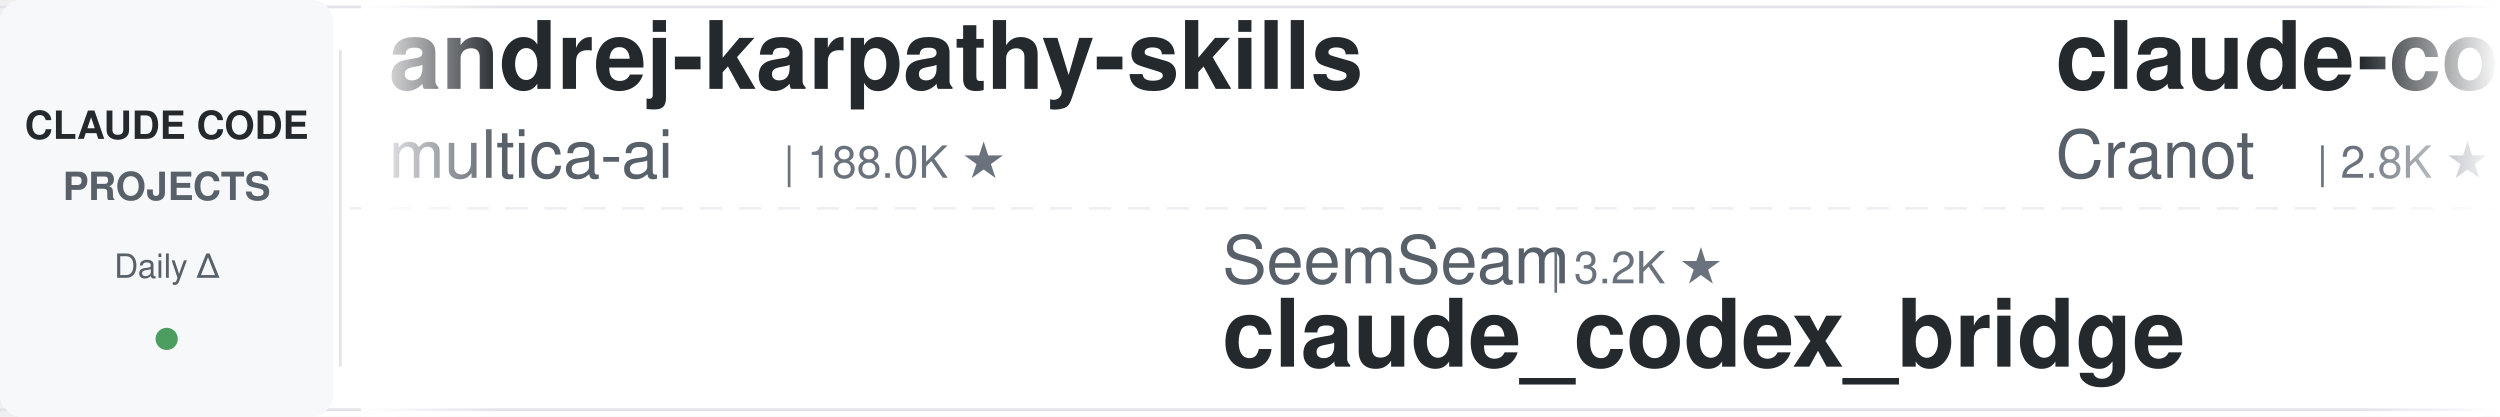
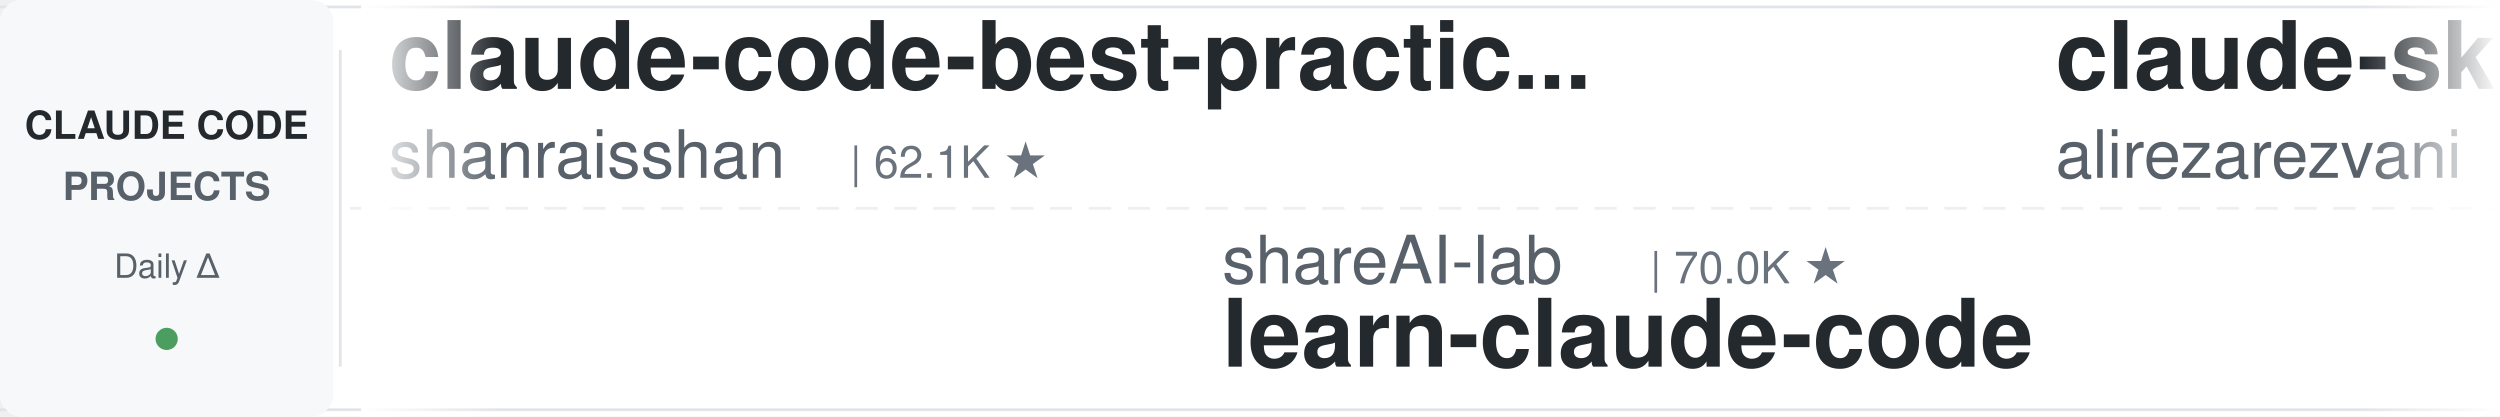
<svg xmlns="http://www.w3.org/2000/svg" width="900" height="150">
  <defs>
    <linearGradient id="leftFade" x1="0%" y1="0%" x2="100%" y2="0%">
      <stop offset="0%" style="stop-color:#ffffff;stop-opacity:1" />
      <stop offset="100%" style="stop-color:#ffffff;stop-opacity:0" />
    </linearGradient>
    <linearGradient id="rightFade" x1="0%" y1="0%" x2="100%" y2="0%">
      <stop offset="0%" style="stop-color:#ffffff;stop-opacity:0" />
      <stop offset="100%" style="stop-color:#ffffff;stop-opacity:1" />
    </linearGradient>
  </defs>
  <rect width="900" height="150" fill="#ffffff" rx="8" />
  <rect x="0" y="2" width="900" height="1" fill="#e1e4e8" />
  <rect x="0" y="147" width="900" height="1" fill="#e1e4e8" />
  <line x1="0" y1="75" x2="900" y2="75" stroke="#e1e4e8" stroke-width="1" stroke-dasharray="8 6" opacity="0.6" />
  <rect x="0" y="0" width="120" height="150" fill="#f6f8fa" rx="8" />
  <text x="60" y="50" font-family="-apple-system, BlinkMacSystemFont, 'Segoe UI', Helvetica, Arial, sans-serif" font-size="14" font-weight="600" fill="#24292e" text-anchor="middle">CLAUDE CODE</text>
  <text x="60" y="72" font-family="-apple-system, BlinkMacSystemFont, 'Segoe UI', Helvetica, Arial, sans-serif" font-size="14" font-weight="600" fill="#586069" text-anchor="middle">PROJECTS</text>
  <text x="60" y="100" font-family="-apple-system, BlinkMacSystemFont, 'Segoe UI', Helvetica, Arial, sans-serif" font-size="12" font-weight="500" fill="#586069" text-anchor="middle">Daily Δ</text>
  <circle cx="60" cy="122" r="4" fill="#22863a" opacity="0.8" />
  <rect x="122" y="18" width="1" height="114" fill="#e1e4e8" />
  <clipPath id="tickerClip">
    <rect x="130" y="0" width="770" height="150" />
  </clipPath>
  <g clip-path="url(#tickerClip)">
    <g id="tickerItems">
      <animateTransform attributeName="transform" attributeType="XML" type="translate" from="0 0" to="-3000 0" dur="54s" repeatCount="indefinite" />
      <g transform="translate(0, 0)">
-         <text x="140" y="32" font-family="-apple-system, BlinkMacSystemFont, 'Segoe UI', Helvetica, Arial, sans-serif" font-size="34" font-weight="600" fill="#24292e">andrej-karpathy-skills</text>
-         <text x="140" y="64" font-family="-apple-system, BlinkMacSystemFont, 'Segoe UI', Helvetica, Arial, sans-serif" font-size="24" font-weight="400" fill="#586069">multica-ai</text>
-         <text x="282" y="64" font-family="-apple-system, BlinkMacSystemFont, 'Segoe UI', Helvetica, Arial, sans-serif" font-size="16" font-weight="500" fill="#6a737d">| 188.0K ★</text>
+         <text x="140" y="32" font-family="-apple-system, BlinkMacSystemFont, 'Segoe UI', Helvetica, Arial, sans-serif" font-size="34" font-weight="600" fill="#24292e">claude-code-best-practic...</text>
+         <text x="140" y="64" font-family="-apple-system, BlinkMacSystemFont, 'Segoe UI', Helvetica, Arial, sans-serif" font-size="24" font-weight="400" fill="#586069">shanraisshan</text>
+         <text x="306" y="64" font-family="-apple-system, BlinkMacSystemFont, 'Segoe UI', Helvetica, Arial, sans-serif" font-size="16" font-weight="500" fill="#6a737d">| 62.1K ★</text>
      </g>
      <g transform="translate(300, 0)">
-         <text x="140" y="102" font-family="-apple-system, BlinkMacSystemFont, 'Segoe UI', Helvetica, Arial, sans-serif" font-size="24" font-weight="400" fill="#586069">SeemSeam</text>
-         <text x="258" y="102" font-family="-apple-system, BlinkMacSystemFont, 'Segoe UI', Helvetica, Arial, sans-serif" font-size="16" font-weight="500" fill="#6a737d">| 3.2K ★</text>
-         <text x="140" y="132" font-family="-apple-system, BlinkMacSystemFont, 'Segoe UI', Helvetica, Arial, sans-serif" font-size="34" font-weight="600" fill="#24292e">claude_codex_bridge</text>
+         <text x="140" y="102" font-family="-apple-system, BlinkMacSystemFont, 'Segoe UI', Helvetica, Arial, sans-serif" font-size="24" font-weight="400" fill="#586069">shareAI-lab</text>
+         <text x="294" y="102" font-family="-apple-system, BlinkMacSystemFont, 'Segoe UI', Helvetica, Arial, sans-serif" font-size="16" font-weight="500" fill="#6a737d">| 70.0K ★</text>
+         <text x="140" y="132" font-family="-apple-system, BlinkMacSystemFont, 'Segoe UI', Helvetica, Arial, sans-serif" font-size="34" font-weight="600" fill="#24292e">learn-claude-code</text>
      </g>
      <g transform="translate(600, 0)">
-         <text x="140" y="32" font-family="-apple-system, BlinkMacSystemFont, 'Segoe UI', Helvetica, Arial, sans-serif" font-size="34" font-weight="600" fill="#24292e">claude-code-guide</text>
-         <text x="140" y="64" font-family="-apple-system, BlinkMacSystemFont, 'Segoe UI', Helvetica, Arial, sans-serif" font-size="24" font-weight="400" fill="#586069">Cranot</text>
-         <text x="234" y="64" font-family="-apple-system, BlinkMacSystemFont, 'Segoe UI', Helvetica, Arial, sans-serif" font-size="16" font-weight="500" fill="#6a737d">| 2.8K ★</text>
+         <text x="140" y="32" font-family="-apple-system, BlinkMacSystemFont, 'Segoe UI', Helvetica, Arial, sans-serif" font-size="34" font-weight="600" fill="#24292e">claude-skills</text>
+         <text x="140" y="64" font-family="-apple-system, BlinkMacSystemFont, 'Segoe UI', Helvetica, Arial, sans-serif" font-size="24" font-weight="400" fill="#586069">alirezarezvani</text>
+         <text x="330" y="64" font-family="-apple-system, BlinkMacSystemFont, 'Segoe UI', Helvetica, Arial, sans-serif" font-size="16" font-weight="500" fill="#6a737d">| 20.7K ★</text>
      </g>
      <g transform="translate(900, 0)">
-         <text x="140" y="102" font-family="-apple-system, BlinkMacSystemFont, 'Segoe UI', Helvetica, Arial, sans-serif" font-size="24" font-weight="400" fill="#586069">lintsinghua</text>
-         <text x="294" y="102" font-family="-apple-system, BlinkMacSystemFont, 'Segoe UI', Helvetica, Arial, sans-serif" font-size="16" font-weight="500" fill="#6a737d">| 3.9K ★</text>
-         <text x="140" y="132" font-family="-apple-system, BlinkMacSystemFont, 'Segoe UI', Helvetica, Arial, sans-serif" font-size="34" font-weight="600" fill="#24292e">claude-code-book</text>
+         <text x="140" y="102" font-family="-apple-system, BlinkMacSystemFont, 'Segoe UI', Helvetica, Arial, sans-serif" font-size="24" font-weight="400" fill="#586069">Piebald-AI</text>
+         <text x="282" y="102" font-family="-apple-system, BlinkMacSystemFont, 'Segoe UI', Helvetica, Arial, sans-serif" font-size="16" font-weight="500" fill="#6a737d">| 11.6K ★</text>
+         <text x="140" y="132" font-family="-apple-system, BlinkMacSystemFont, 'Segoe UI', Helvetica, Arial, sans-serif" font-size="34" font-weight="600" fill="#24292e">claude-code-system-promp...</text>
      </g>
      <g transform="translate(1200, 0)">
-         <text x="140" y="32" font-family="-apple-system, BlinkMacSystemFont, 'Segoe UI', Helvetica, Arial, sans-serif" font-size="34" font-weight="600" fill="#24292e">claude-code-workflows</text>
-         <text x="140" y="64" font-family="-apple-system, BlinkMacSystemFont, 'Segoe UI', Helvetica, Arial, sans-serif" font-size="24" font-weight="400" fill="#586069">OneRedOak</text>
-         <text x="270" y="64" font-family="-apple-system, BlinkMacSystemFont, 'Segoe UI', Helvetica, Arial, sans-serif" font-size="16" font-weight="500" fill="#6a737d">| 3.9K ★</text>
+         <text x="140" y="32" font-family="-apple-system, BlinkMacSystemFont, 'Segoe UI', Helvetica, Arial, sans-serif" font-size="34" font-weight="600" fill="#24292e">Claude-Code-Usage-Monito...</text>
+         <text x="140" y="64" font-family="-apple-system, BlinkMacSystemFont, 'Segoe UI', Helvetica, Arial, sans-serif" font-size="24" font-weight="400" fill="#586069">Maciek-roboblog</text>
+         <text x="342" y="64" font-family="-apple-system, BlinkMacSystemFont, 'Segoe UI', Helvetica, Arial, sans-serif" font-size="16" font-weight="500" fill="#6a737d">| 8.4K ★</text>
      </g>
      <g transform="translate(1500, 0)">
-         <text x="140" y="102" font-family="-apple-system, BlinkMacSystemFont, 'Segoe UI', Helvetica, Arial, sans-serif" font-size="24" font-weight="400" fill="#586069">router-for-me</text>
-         <text x="318" y="102" font-family="-apple-system, BlinkMacSystemFont, 'Segoe UI', Helvetica, Arial, sans-serif" font-size="16" font-weight="500" fill="#6a737d">| 39.2K ★</text>
-         <text x="140" y="132" font-family="-apple-system, BlinkMacSystemFont, 'Segoe UI', Helvetica, Arial, sans-serif" font-size="34" font-weight="600" fill="#24292e">CLIProxyAPI</text>
+         <text x="140" y="102" font-family="-apple-system, BlinkMacSystemFont, 'Segoe UI', Helvetica, Arial, sans-serif" font-size="24" font-weight="400" fill="#586069">AprilNEA</text>
+         <text x="258" y="102" font-family="-apple-system, BlinkMacSystemFont, 'Segoe UI', Helvetica, Arial, sans-serif" font-size="16" font-weight="500" fill="#6a737d">| 387 ★</text>
+         <text x="140" y="132" font-family="-apple-system, BlinkMacSystemFont, 'Segoe UI', Helvetica, Arial, sans-serif" font-size="34" font-weight="600" fill="#24292e">claude-code-source</text>
      </g>
      <g transform="translate(1800, 0)">
-         <text x="140" y="32" font-family="-apple-system, BlinkMacSystemFont, 'Segoe UI', Helvetica, Arial, sans-serif" font-size="34" font-weight="600" fill="#24292e">claude-code-source</text>
-         <text x="140" y="64" font-family="-apple-system, BlinkMacSystemFont, 'Segoe UI', Helvetica, Arial, sans-serif" font-size="24" font-weight="400" fill="#586069">AprilNEA</text>
-         <text x="258" y="64" font-family="-apple-system, BlinkMacSystemFont, 'Segoe UI', Helvetica, Arial, sans-serif" font-size="16" font-weight="500" fill="#6a737d">| 387 ★</text>
+         <text x="140" y="32" font-family="-apple-system, BlinkMacSystemFont, 'Segoe UI', Helvetica, Arial, sans-serif" font-size="34" font-weight="600" fill="#24292e">claude-code-templates</text>
+         <text x="140" y="64" font-family="-apple-system, BlinkMacSystemFont, 'Segoe UI', Helvetica, Arial, sans-serif" font-size="24" font-weight="400" fill="#586069">davila7</text>
+         <text x="246" y="64" font-family="-apple-system, BlinkMacSystemFont, 'Segoe UI', Helvetica, Arial, sans-serif" font-size="16" font-weight="500" fill="#6a737d">| 28.5K ★</text>
      </g>
      <g transform="translate(2100, 0)">
-         <text x="140" y="102" font-family="-apple-system, BlinkMacSystemFont, 'Segoe UI', Helvetica, Arial, sans-serif" font-size="24" font-weight="400" fill="#586069">anthropics</text>
-         <text x="282" y="102" font-family="-apple-system, BlinkMacSystemFont, 'Segoe UI', Helvetica, Arial, sans-serif" font-size="16" font-weight="500" fill="#6a737d">| 899 ★</text>
-         <text x="140" y="132" font-family="-apple-system, BlinkMacSystemFont, 'Segoe UI', Helvetica, Arial, sans-serif" font-size="34" font-weight="600" fill="#24292e">claude-code-base-action</text>
+         <text x="140" y="102" font-family="-apple-system, BlinkMacSystemFont, 'Segoe UI', Helvetica, Arial, sans-serif" font-size="24" font-weight="400" fill="#586069">darcyegb</text>
+         <text x="258" y="102" font-family="-apple-system, BlinkMacSystemFont, 'Segoe UI', Helvetica, Arial, sans-serif" font-size="16" font-weight="500" fill="#6a737d">| 743 ★</text>
+         <text x="140" y="132" font-family="-apple-system, BlinkMacSystemFont, 'Segoe UI', Helvetica, Arial, sans-serif" font-size="34" font-weight="600" fill="#24292e">ClaudeCodeAgents</text>
      </g>
      <g transform="translate(2400, 0)">
-         <text x="140" y="32" font-family="-apple-system, BlinkMacSystemFont, 'Segoe UI', Helvetica, Arial, sans-serif" font-size="34" font-weight="600" fill="#24292e">edmunds-claude-code</text>
-         <text x="140" y="64" font-family="-apple-system, BlinkMacSystemFont, 'Segoe UI', Helvetica, Arial, sans-serif" font-size="24" font-weight="400" fill="#586069">edmund-io</text>
-         <text x="270" y="64" font-family="-apple-system, BlinkMacSystemFont, 'Segoe UI', Helvetica, Arial, sans-serif" font-size="16" font-weight="500" fill="#6a737d">| 1.5K ★</text>
+         <text x="140" y="32" font-family="-apple-system, BlinkMacSystemFont, 'Segoe UI', Helvetica, Arial, sans-serif" font-size="34" font-weight="600" fill="#24292e">my-claude-code-setup</text>
+         <text x="140" y="64" font-family="-apple-system, BlinkMacSystemFont, 'Segoe UI', Helvetica, Arial, sans-serif" font-size="24" font-weight="400" fill="#586069">centminmod</text>
+         <text x="282" y="64" font-family="-apple-system, BlinkMacSystemFont, 'Segoe UI', Helvetica, Arial, sans-serif" font-size="16" font-weight="500" fill="#6a737d">| 2.5K ★</text>
      </g>
      <g transform="translate(2700, 0)">
-         <text x="140" y="102" font-family="-apple-system, BlinkMacSystemFont, 'Segoe UI', Helvetica, Arial, sans-serif" font-size="24" font-weight="400" fill="#586069">affaan-m</text>
-         <text x="258" y="102" font-family="-apple-system, BlinkMacSystemFont, 'Segoe UI', Helvetica, Arial, sans-serif" font-size="16" font-weight="500" fill="#6a737d">| 226.3K ★</text>
-         <text x="140" y="132" font-family="-apple-system, BlinkMacSystemFont, 'Segoe UI', Helvetica, Arial, sans-serif" font-size="34" font-weight="600" fill="#24292e">ECC</text>
+         <text x="140" y="102" font-family="-apple-system, BlinkMacSystemFont, 'Segoe UI', Helvetica, Arial, sans-serif" font-size="24" font-weight="400" fill="#586069">zebbern</text>
+         <text x="246" y="102" font-family="-apple-system, BlinkMacSystemFont, 'Segoe UI', Helvetica, Arial, sans-serif" font-size="16" font-weight="500" fill="#6a737d">| 4.4K ★</text>
+         <text x="140" y="132" font-family="-apple-system, BlinkMacSystemFont, 'Segoe UI', Helvetica, Arial, sans-serif" font-size="34" font-weight="600" fill="#24292e">claude-code-guide</text>
      </g>
      <g transform="translate(3000, 0)">
-         <text x="140" y="32" font-family="-apple-system, BlinkMacSystemFont, 'Segoe UI', Helvetica, Arial, sans-serif" font-size="34" font-weight="600" fill="#24292e">andrej-karpathy-skills</text>
-         <text x="140" y="64" font-family="-apple-system, BlinkMacSystemFont, 'Segoe UI', Helvetica, Arial, sans-serif" font-size="24" font-weight="400" fill="#586069">multica-ai</text>
-         <text x="282" y="64" font-family="-apple-system, BlinkMacSystemFont, 'Segoe UI', Helvetica, Arial, sans-serif" font-size="16" font-weight="500" fill="#6a737d">| 188.0K ★</text>
+         <text x="140" y="32" font-family="-apple-system, BlinkMacSystemFont, 'Segoe UI', Helvetica, Arial, sans-serif" font-size="34" font-weight="600" fill="#24292e">claude-code-best-practic...</text>
+         <text x="140" y="64" font-family="-apple-system, BlinkMacSystemFont, 'Segoe UI', Helvetica, Arial, sans-serif" font-size="24" font-weight="400" fill="#586069">shanraisshan</text>
+         <text x="306" y="64" font-family="-apple-system, BlinkMacSystemFont, 'Segoe UI', Helvetica, Arial, sans-serif" font-size="16" font-weight="500" fill="#6a737d">| 62.1K ★</text>
      </g>
      <g transform="translate(3300, 0)">
-         <text x="140" y="102" font-family="-apple-system, BlinkMacSystemFont, 'Segoe UI', Helvetica, Arial, sans-serif" font-size="24" font-weight="400" fill="#586069">SeemSeam</text>
-         <text x="258" y="102" font-family="-apple-system, BlinkMacSystemFont, 'Segoe UI', Helvetica, Arial, sans-serif" font-size="16" font-weight="500" fill="#6a737d">| 3.2K ★</text>
-         <text x="140" y="132" font-family="-apple-system, BlinkMacSystemFont, 'Segoe UI', Helvetica, Arial, sans-serif" font-size="34" font-weight="600" fill="#24292e">claude_codex_bridge</text>
+         <text x="140" y="102" font-family="-apple-system, BlinkMacSystemFont, 'Segoe UI', Helvetica, Arial, sans-serif" font-size="24" font-weight="400" fill="#586069">shareAI-lab</text>
+         <text x="294" y="102" font-family="-apple-system, BlinkMacSystemFont, 'Segoe UI', Helvetica, Arial, sans-serif" font-size="16" font-weight="500" fill="#6a737d">| 70.0K ★</text>
+         <text x="140" y="132" font-family="-apple-system, BlinkMacSystemFont, 'Segoe UI', Helvetica, Arial, sans-serif" font-size="34" font-weight="600" fill="#24292e">learn-claude-code</text>
      </g>
      <g transform="translate(3600, 0)">
-         <text x="140" y="32" font-family="-apple-system, BlinkMacSystemFont, 'Segoe UI', Helvetica, Arial, sans-serif" font-size="34" font-weight="600" fill="#24292e">claude-code-guide</text>
-         <text x="140" y="64" font-family="-apple-system, BlinkMacSystemFont, 'Segoe UI', Helvetica, Arial, sans-serif" font-size="24" font-weight="400" fill="#586069">Cranot</text>
-         <text x="234" y="64" font-family="-apple-system, BlinkMacSystemFont, 'Segoe UI', Helvetica, Arial, sans-serif" font-size="16" font-weight="500" fill="#6a737d">| 2.8K ★</text>
+         <text x="140" y="32" font-family="-apple-system, BlinkMacSystemFont, 'Segoe UI', Helvetica, Arial, sans-serif" font-size="34" font-weight="600" fill="#24292e">claude-skills</text>
+         <text x="140" y="64" font-family="-apple-system, BlinkMacSystemFont, 'Segoe UI', Helvetica, Arial, sans-serif" font-size="24" font-weight="400" fill="#586069">alirezarezvani</text>
+         <text x="330" y="64" font-family="-apple-system, BlinkMacSystemFont, 'Segoe UI', Helvetica, Arial, sans-serif" font-size="16" font-weight="500" fill="#6a737d">| 20.7K ★</text>
      </g>
      <g transform="translate(3900, 0)">
-         <text x="140" y="102" font-family="-apple-system, BlinkMacSystemFont, 'Segoe UI', Helvetica, Arial, sans-serif" font-size="24" font-weight="400" fill="#586069">lintsinghua</text>
-         <text x="294" y="102" font-family="-apple-system, BlinkMacSystemFont, 'Segoe UI', Helvetica, Arial, sans-serif" font-size="16" font-weight="500" fill="#6a737d">| 3.9K ★</text>
-         <text x="140" y="132" font-family="-apple-system, BlinkMacSystemFont, 'Segoe UI', Helvetica, Arial, sans-serif" font-size="34" font-weight="600" fill="#24292e">claude-code-book</text>
+         <text x="140" y="102" font-family="-apple-system, BlinkMacSystemFont, 'Segoe UI', Helvetica, Arial, sans-serif" font-size="24" font-weight="400" fill="#586069">Piebald-AI</text>
+         <text x="282" y="102" font-family="-apple-system, BlinkMacSystemFont, 'Segoe UI', Helvetica, Arial, sans-serif" font-size="16" font-weight="500" fill="#6a737d">| 11.6K ★</text>
+         <text x="140" y="132" font-family="-apple-system, BlinkMacSystemFont, 'Segoe UI', Helvetica, Arial, sans-serif" font-size="34" font-weight="600" fill="#24292e">claude-code-system-promp...</text>
      </g>
    </g>
  </g>
  <rect x="130" y="0" width="50" height="150" fill="url(#leftFade)" />
  <rect x="850" y="0" width="50" height="150" fill="url(#rightFade)" />
</svg>
